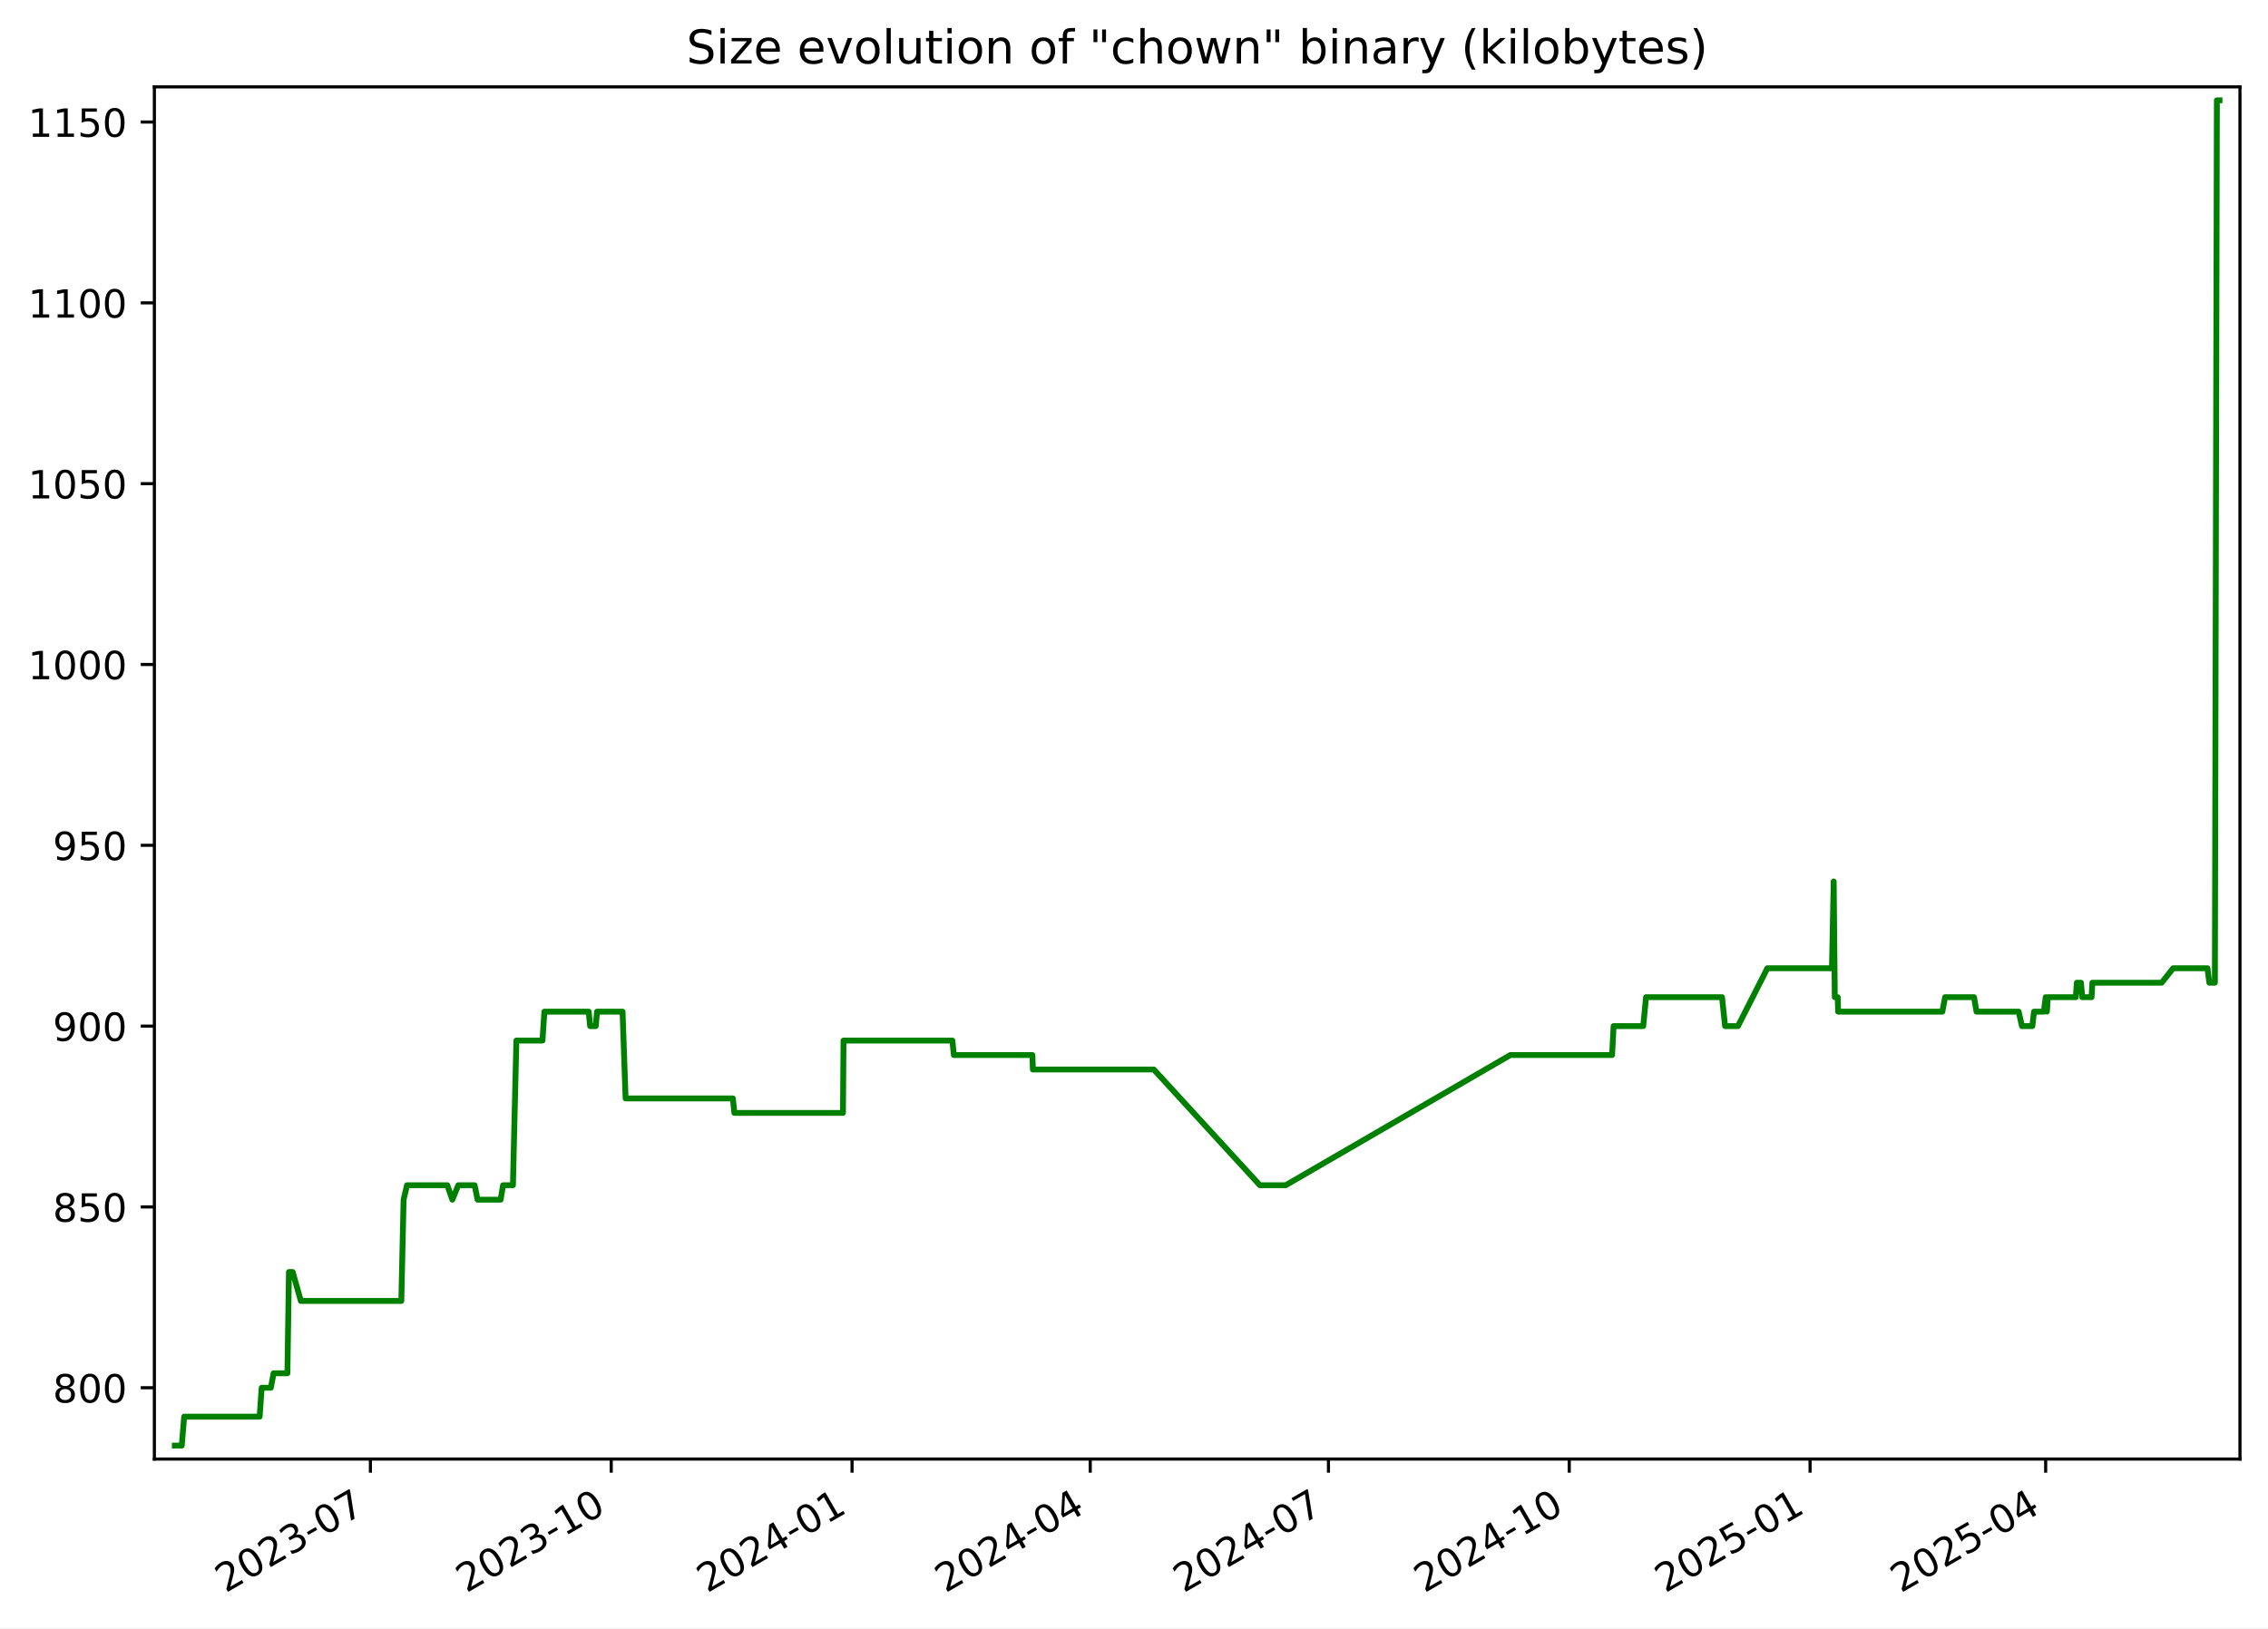
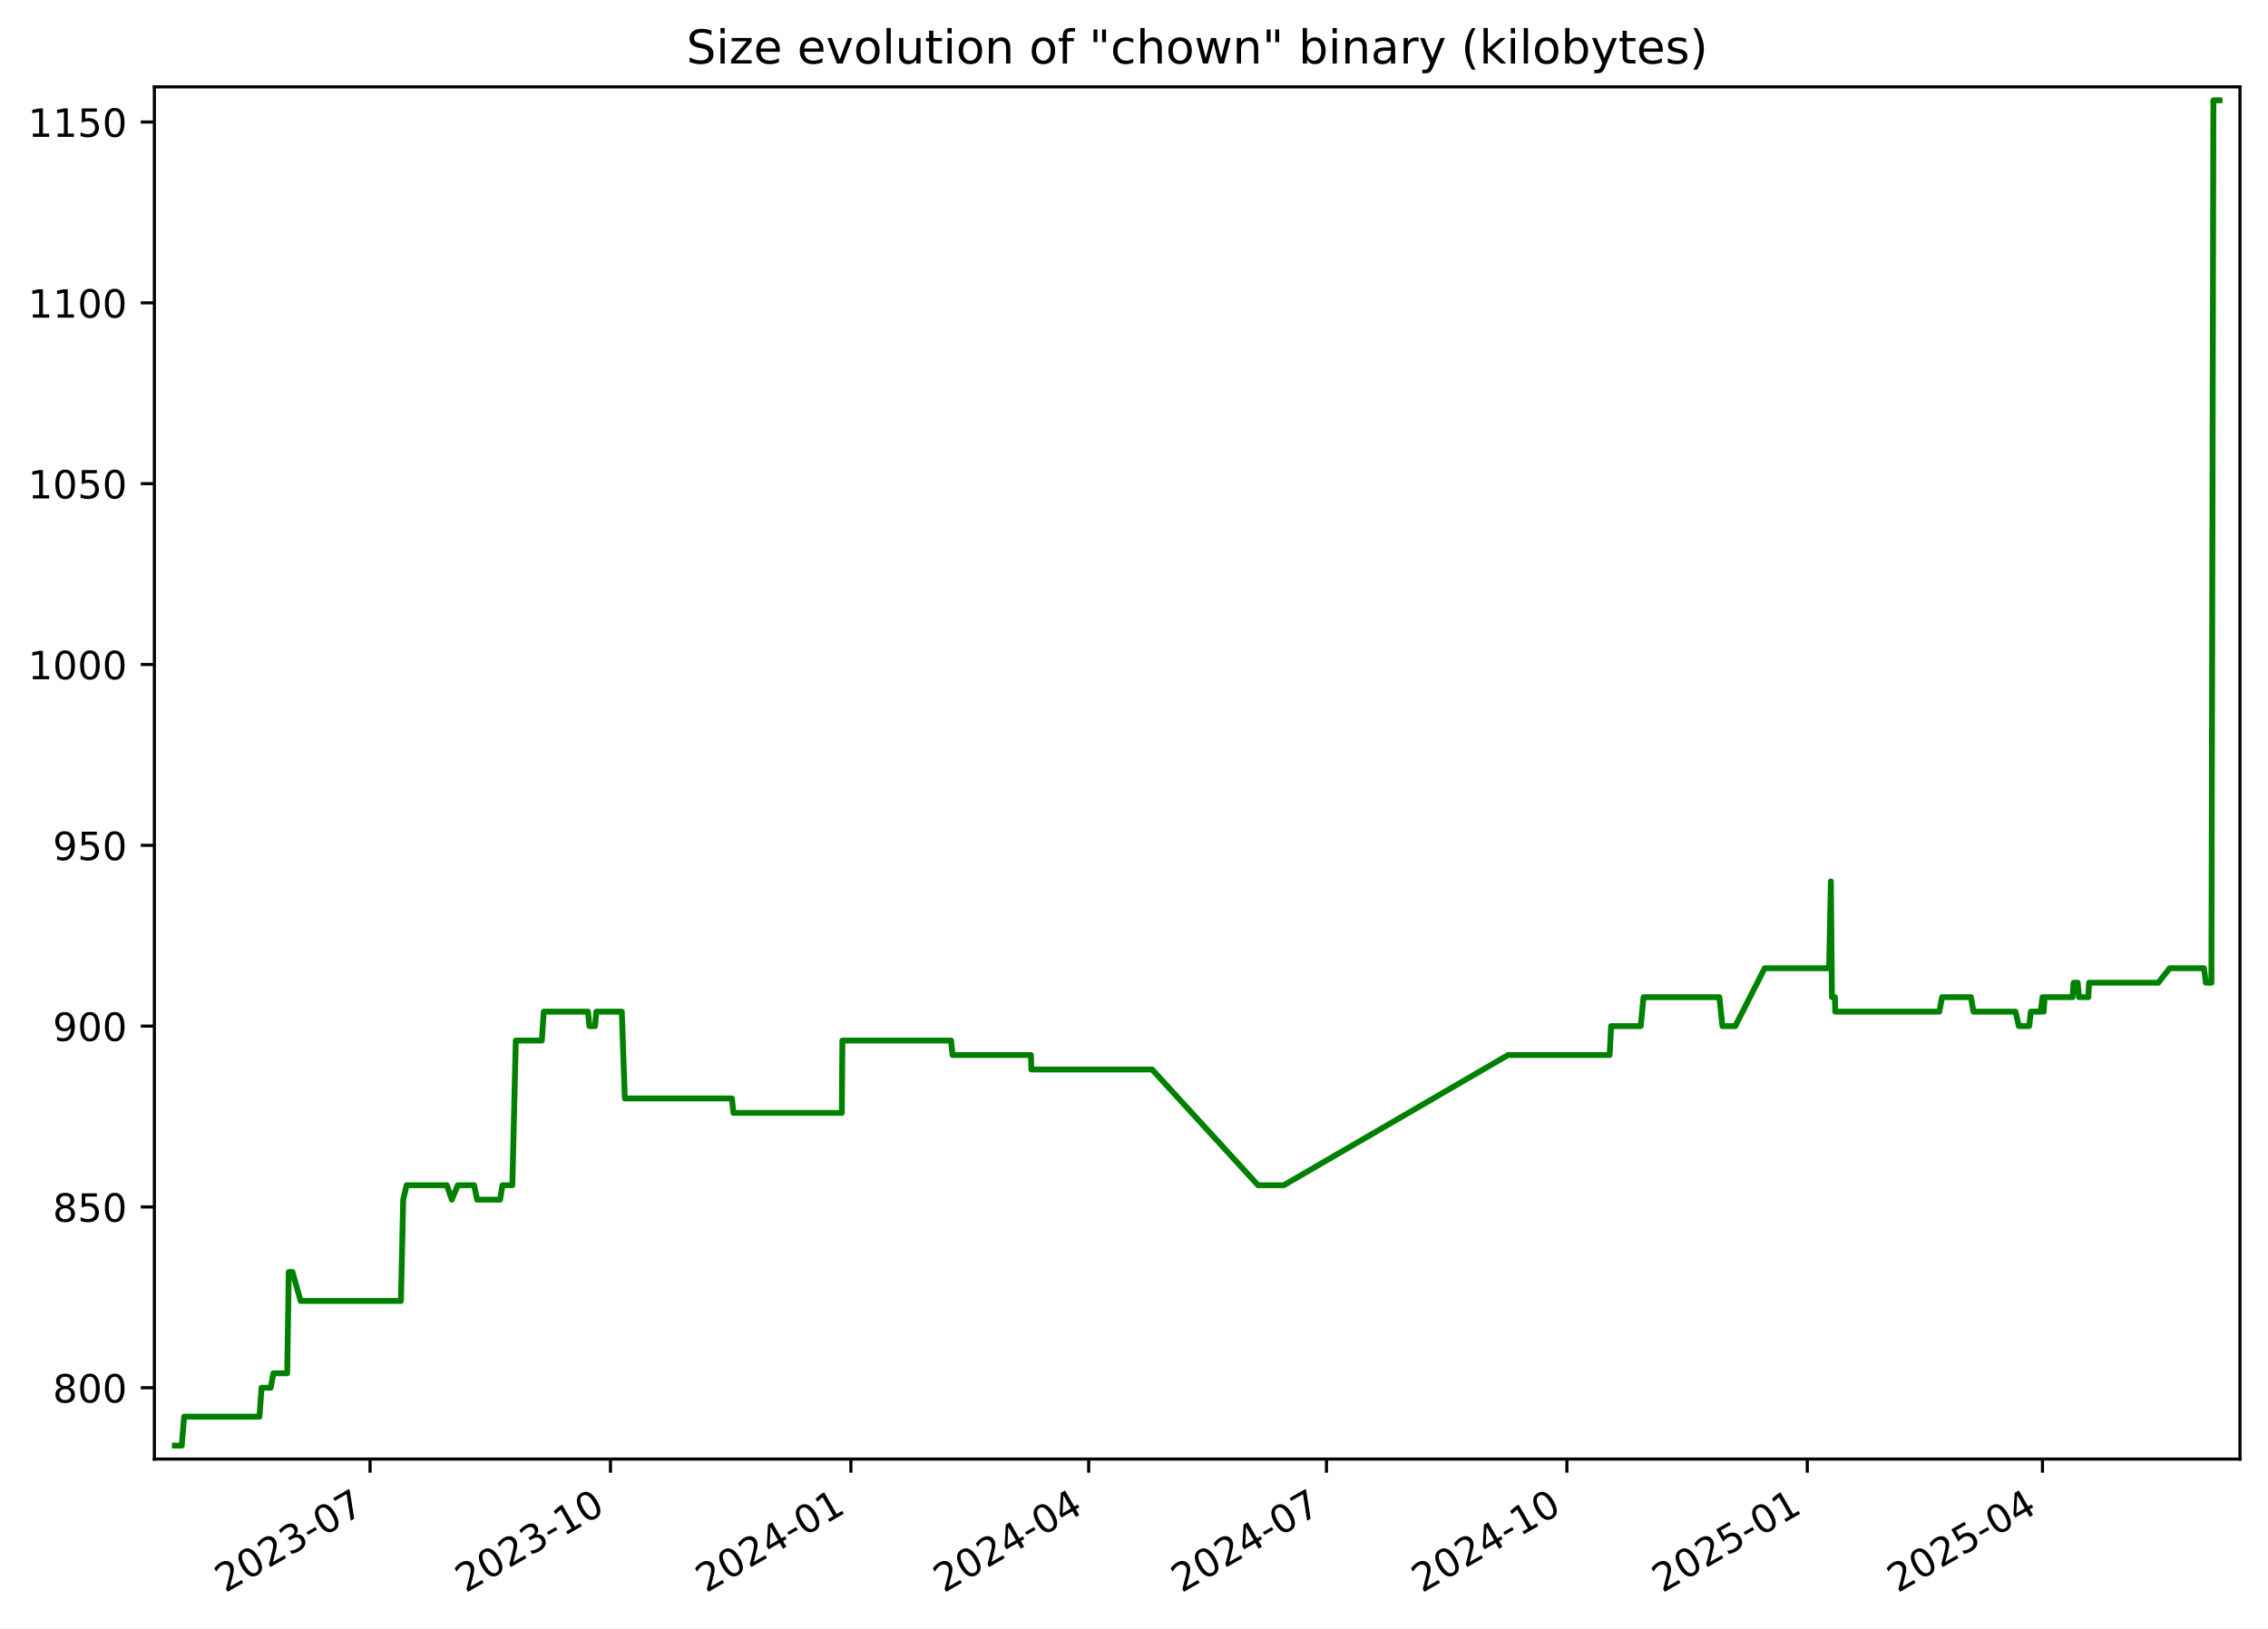
<svg xmlns="http://www.w3.org/2000/svg" xmlns:xlink="http://www.w3.org/1999/xlink" width="582.53pt" height="418.303pt" viewBox="0 0 582.53 418.303" version="1.1">
  <defs>
    <style type="text/css">*{stroke-linejoin: round; stroke-linecap: butt}</style>
  </defs>
  <g id="figure_1">
    <g id="patch_1">
      <path d="M -0 418.303  L 582.53 418.303  L 582.53 0  L -0 0  z " style="fill: #ffffff" />
    </g>
    <g id="axes_1">
      <g id="patch_2">
        <path d="M 39.65 374.83  L 575.33 374.83  L 575.33 22.318  L 39.65 22.318  z " style="fill: #ffffff" />
      </g>
      <g id="matplotlib.axis_1">
        <g id="xtick_1">
          <g id="line2d_1">
            <defs>
-               <path id="ma28cc06d89" d="M 0 0  L 0 3.5  " style="stroke: #000000; stroke-width: 0.8" />
+               <path id="ma0b26d4069" d="M 0 0  L 0 3.5  " style="stroke: #000000; stroke-width: 0.8" />
            </defs>
            <g>
-               <use xlink:href="#ma28cc06d89" x="95.138" y="374.83" style="stroke: #000000; stroke-width: 0.8" />
+               <use xlink:href="#ma0b26d4069" x="95.052" y="374.83" style="stroke: #000000; stroke-width: 0.8" />
            </g>
          </g>
          <g id="text_1">
-             <g transform="translate(57.91311 409.302) rotate(-30) scale(0.1 -0.1)">
+             <g transform="translate(57.8274 409.302) rotate(-30) scale(0.1 -0.1)">
              <defs>
                <path id="DejaVuSans-32" d="M 1228 531  L 3431 531  L 3431 0  L 469 0  L 469 531  Q 828 903 1448 1529  Q 2069 2156 2228 2338  Q 2531 2678 2651 2914  Q 2772 3150 2772 3378  Q 2772 3750 2511 3984  Q 2250 4219 1831 4219  Q 1534 4219 1204 4116  Q 875 4013 500 3803  L 500 4441  Q 881 4594 1212 4672  Q 1544 4750 1819 4750  Q 2544 4750 2975 4387  Q 3406 4025 3406 3419  Q 3406 3131 3298 2873  Q 3191 2616 2906 2266  Q 2828 2175 2409 1742  Q 1991 1309 1228 531  z " transform="scale(0.015625)" />
                <path id="DejaVuSans-30" d="M 2034 4250  Q 1547 4250 1301 3770  Q 1056 3291 1056 2328  Q 1056 1369 1301 889  Q 1547 409 2034 409  Q 2525 409 2770 889  Q 3016 1369 3016 2328  Q 3016 3291 2770 3770  Q 2525 4250 2034 4250  z M 2034 4750  Q 2819 4750 3233 4129  Q 3647 3509 3647 2328  Q 3647 1150 3233 529  Q 2819 -91 2034 -91  Q 1250 -91 836 529  Q 422 1150 422 2328  Q 422 3509 836 4129  Q 1250 4750 2034 4750  z " transform="scale(0.015625)" />
                <path id="DejaVuSans-33" d="M 2597 2516  Q 3050 2419 3304 2112  Q 3559 1806 3559 1356  Q 3559 666 3084 287  Q 2609 -91 1734 -91  Q 1441 -91 1130 -33  Q 819 25 488 141  L 488 750  Q 750 597 1062 519  Q 1375 441 1716 441  Q 2309 441 2620 675  Q 2931 909 2931 1356  Q 2931 1769 2642 2001  Q 2353 2234 1838 2234  L 1294 2234  L 1294 2753  L 1863 2753  Q 2328 2753 2575 2939  Q 2822 3125 2822 3475  Q 2822 3834 2567 4026  Q 2313 4219 1838 4219  Q 1578 4219 1281 4162  Q 984 4106 628 3988  L 628 4550  Q 988 4650 1302 4700  Q 1616 4750 1894 4750  Q 2613 4750 3031 4423  Q 3450 4097 3450 3541  Q 3450 3153 3228 2886  Q 3006 2619 2597 2516  z " transform="scale(0.015625)" />
                <path id="DejaVuSans-2d" d="M 313 2009  L 1997 2009  L 1997 1497  L 313 1497  L 313 2009  z " transform="scale(0.015625)" />
                <path id="DejaVuSans-37" d="M 525 4666  L 3525 4666  L 3525 4397  L 1831 0  L 1172 0  L 2766 4134  L 525 4134  L 525 4666  z " transform="scale(0.015625)" />
              </defs>
              <use xlink:href="#DejaVuSans-32" />
              <use xlink:href="#DejaVuSans-30" x="63.623" />
              <use xlink:href="#DejaVuSans-32" x="127.246" />
              <use xlink:href="#DejaVuSans-33" x="190.869" />
              <use xlink:href="#DejaVuSans-2d" x="254.492" />
              <use xlink:href="#DejaVuSans-30" x="290.576" />
              <use xlink:href="#DejaVuSans-37" x="354.199" />
            </g>
          </g>
        </g>
        <g id="xtick_2">
          <g id="line2d_2">
            <g>
-               <use xlink:href="#ma28cc06d89" x="156.991" y="374.83" style="stroke: #000000; stroke-width: 0.8" />
+               <use xlink:href="#ma0b26d4069" x="156.8" y="374.83" style="stroke: #000000; stroke-width: 0.8" />
            </g>
          </g>
          <g id="text_2">
-             <g transform="translate(119.7666 409.302) rotate(-30) scale(0.1 -0.1)">
+             <g transform="translate(119.5753 409.302) rotate(-30) scale(0.1 -0.1)">
              <defs>
                <path id="DejaVuSans-31" d="M 794 531  L 1825 531  L 1825 4091  L 703 3866  L 703 4441  L 1819 4666  L 2450 4666  L 2450 531  L 3481 531  L 3481 0  L 794 0  L 794 531  z " transform="scale(0.015625)" />
              </defs>
              <use xlink:href="#DejaVuSans-32" />
              <use xlink:href="#DejaVuSans-30" x="63.623" />
              <use xlink:href="#DejaVuSans-32" x="127.246" />
              <use xlink:href="#DejaVuSans-33" x="190.869" />
              <use xlink:href="#DejaVuSans-2d" x="254.492" />
              <use xlink:href="#DejaVuSans-31" x="290.576" />
              <use xlink:href="#DejaVuSans-30" x="354.199" />
            </g>
          </g>
        </g>
        <g id="xtick_3">
          <g id="line2d_3">
            <g>
-               <use xlink:href="#ma28cc06d89" x="218.845" y="374.83" style="stroke: #000000; stroke-width: 0.8" />
+               <use xlink:href="#ma0b26d4069" x="218.548" y="374.83" style="stroke: #000000; stroke-width: 0.8" />
            </g>
          </g>
          <g id="text_3">
-             <g transform="translate(181.62 409.302) rotate(-30) scale(0.1 -0.1)">
+             <g transform="translate(181.3233 409.302) rotate(-30) scale(0.1 -0.1)">
              <defs>
                <path id="DejaVuSans-34" d="M 2419 4116  L 825 1625  L 2419 1625  L 2419 4116  z M 2253 4666  L 3047 4666  L 3047 1625  L 3713 1625  L 3713 1100  L 3047 1100  L 3047 0  L 2419 0  L 2419 1100  L 313 1100  L 313 1709  L 2253 4666  z " transform="scale(0.015625)" />
              </defs>
              <use xlink:href="#DejaVuSans-32" />
              <use xlink:href="#DejaVuSans-30" x="63.623" />
              <use xlink:href="#DejaVuSans-32" x="127.246" />
              <use xlink:href="#DejaVuSans-34" x="190.869" />
              <use xlink:href="#DejaVuSans-2d" x="254.492" />
              <use xlink:href="#DejaVuSans-30" x="290.576" />
              <use xlink:href="#DejaVuSans-31" x="354.199" />
            </g>
          </g>
        </g>
        <g id="xtick_4">
          <g id="line2d_4">
            <g>
-               <use xlink:href="#ma28cc06d89" x="280.026" y="374.83" style="stroke: #000000; stroke-width: 0.8" />
+               <use xlink:href="#ma0b26d4069" x="279.625" y="374.83" style="stroke: #000000; stroke-width: 0.8" />
            </g>
          </g>
          <g id="text_4">
-             <g transform="translate(242.8012 409.302) rotate(-30) scale(0.1 -0.1)">
+             <g transform="translate(242.4 409.302) rotate(-30) scale(0.1 -0.1)">
              <use xlink:href="#DejaVuSans-32" />
              <use xlink:href="#DejaVuSans-30" x="63.623" />
              <use xlink:href="#DejaVuSans-32" x="127.246" />
              <use xlink:href="#DejaVuSans-34" x="190.869" />
              <use xlink:href="#DejaVuSans-2d" x="254.492" />
              <use xlink:href="#DejaVuSans-30" x="290.576" />
              <use xlink:href="#DejaVuSans-34" x="354.199" />
            </g>
          </g>
        </g>
        <g id="xtick_5">
          <g id="line2d_5">
            <g>
-               <use xlink:href="#ma28cc06d89" x="341.207" y="374.83" style="stroke: #000000; stroke-width: 0.8" />
+               <use xlink:href="#ma0b26d4069" x="340.702" y="374.83" style="stroke: #000000; stroke-width: 0.8" />
            </g>
          </g>
          <g id="text_5">
-             <g transform="translate(303.9823 409.302) rotate(-30) scale(0.1 -0.1)">
+             <g transform="translate(303.4768 409.302) rotate(-30) scale(0.1 -0.1)">
              <use xlink:href="#DejaVuSans-32" />
              <use xlink:href="#DejaVuSans-30" x="63.623" />
              <use xlink:href="#DejaVuSans-32" x="127.246" />
              <use xlink:href="#DejaVuSans-34" x="190.869" />
              <use xlink:href="#DejaVuSans-2d" x="254.492" />
              <use xlink:href="#DejaVuSans-30" x="290.576" />
              <use xlink:href="#DejaVuSans-37" x="354.199" />
            </g>
          </g>
        </g>
        <g id="xtick_6">
          <g id="line2d_6">
            <g>
-               <use xlink:href="#ma28cc06d89" x="403.061" y="374.83" style="stroke: #000000; stroke-width: 0.8" />
+               <use xlink:href="#ma0b26d4069" x="402.45" y="374.83" style="stroke: #000000; stroke-width: 0.8" />
            </g>
          </g>
          <g id="text_6">
-             <g transform="translate(365.8358 409.302) rotate(-30) scale(0.1 -0.1)">
+             <g transform="translate(365.2247 409.302) rotate(-30) scale(0.1 -0.1)">
              <use xlink:href="#DejaVuSans-32" />
              <use xlink:href="#DejaVuSans-30" x="63.623" />
              <use xlink:href="#DejaVuSans-32" x="127.246" />
              <use xlink:href="#DejaVuSans-34" x="190.869" />
              <use xlink:href="#DejaVuSans-2d" x="254.492" />
              <use xlink:href="#DejaVuSans-31" x="290.576" />
              <use xlink:href="#DejaVuSans-30" x="354.199" />
            </g>
          </g>
        </g>
        <g id="xtick_7">
          <g id="line2d_7">
            <g>
-               <use xlink:href="#ma28cc06d89" x="464.914" y="374.83" style="stroke: #000000; stroke-width: 0.8" />
+               <use xlink:href="#ma0b26d4069" x="464.198" y="374.83" style="stroke: #000000; stroke-width: 0.8" />
            </g>
          </g>
          <g id="text_7">
-             <g transform="translate(427.6893 409.302) rotate(-30) scale(0.1 -0.1)">
+             <g transform="translate(426.9727 409.302) rotate(-30) scale(0.1 -0.1)">
              <defs>
                <path id="DejaVuSans-35" d="M 691 4666  L 3169 4666  L 3169 4134  L 1269 4134  L 1269 2991  Q 1406 3038 1543 3061  Q 1681 3084 1819 3084  Q 2600 3084 3056 2656  Q 3513 2228 3513 1497  Q 3513 744 3044 326  Q 2575 -91 1722 -91  Q 1428 -91 1123 -41  Q 819 9 494 109  L 494 744  Q 775 591 1075 516  Q 1375 441 1709 441  Q 2250 441 2565 725  Q 2881 1009 2881 1497  Q 2881 1984 2565 2268  Q 2250 2553 1709 2553  Q 1456 2553 1204 2497  Q 953 2441 691 2322  L 691 4666  z " transform="scale(0.015625)" />
              </defs>
              <use xlink:href="#DejaVuSans-32" />
              <use xlink:href="#DejaVuSans-30" x="63.623" />
              <use xlink:href="#DejaVuSans-32" x="127.246" />
              <use xlink:href="#DejaVuSans-35" x="190.869" />
              <use xlink:href="#DejaVuSans-2d" x="254.492" />
              <use xlink:href="#DejaVuSans-30" x="290.576" />
              <use xlink:href="#DejaVuSans-31" x="354.199" />
            </g>
          </g>
        </g>
        <g id="xtick_8">
          <g id="line2d_8">
            <g>
-               <use xlink:href="#ma28cc06d89" x="525.423" y="374.83" style="stroke: #000000; stroke-width: 0.8" />
+               <use xlink:href="#ma0b26d4069" x="524.603" y="374.83" style="stroke: #000000; stroke-width: 0.8" />
            </g>
          </g>
          <g id="text_8">
-             <g transform="translate(488.1981 409.302) rotate(-30) scale(0.1 -0.1)">
+             <g transform="translate(487.3783 409.302) rotate(-30) scale(0.1 -0.1)">
              <use xlink:href="#DejaVuSans-32" />
              <use xlink:href="#DejaVuSans-30" x="63.623" />
              <use xlink:href="#DejaVuSans-32" x="127.246" />
              <use xlink:href="#DejaVuSans-35" x="190.869" />
              <use xlink:href="#DejaVuSans-2d" x="254.492" />
              <use xlink:href="#DejaVuSans-30" x="290.576" />
              <use xlink:href="#DejaVuSans-34" x="354.199" />
            </g>
          </g>
        </g>
      </g>
      <g id="matplotlib.axis_2">
        <g id="ytick_1">
          <g id="line2d_9">
            <defs>
-               <path id="me10a6ad33e" d="M 0 0  L -3.5 0  " style="stroke: #000000; stroke-width: 0.8" />
+               <path id="mad181eb2e4" d="M 0 0  L -3.5 0  " style="stroke: #000000; stroke-width: 0.8" />
            </defs>
            <g>
-               <use xlink:href="#me10a6ad33e" x="39.65" y="356.51" style="stroke: #000000; stroke-width: 0.8" />
+               <use xlink:href="#mad181eb2e4" x="39.65" y="356.51" style="stroke: #000000; stroke-width: 0.8" />
            </g>
          </g>
          <g id="text_9">
            <g transform="translate(13.5625 360.3088) scale(0.1 -0.1)">
              <defs>
                <path id="DejaVuSans-38" d="M 2034 2216  Q 1584 2216 1326 1975  Q 1069 1734 1069 1313  Q 1069 891 1326 650  Q 1584 409 2034 409  Q 2484 409 2743 651  Q 3003 894 3003 1313  Q 3003 1734 2745 1975  Q 2488 2216 2034 2216  z M 1403 2484  Q 997 2584 770 2862  Q 544 3141 544 3541  Q 544 4100 942 4425  Q 1341 4750 2034 4750  Q 2731 4750 3128 4425  Q 3525 4100 3525 3541  Q 3525 3141 3298 2862  Q 3072 2584 2669 2484  Q 3125 2378 3379 2068  Q 3634 1759 3634 1313  Q 3634 634 3220 271  Q 2806 -91 2034 -91  Q 1263 -91 848 271  Q 434 634 434 1313  Q 434 1759 690 2068  Q 947 2378 1403 2484  z M 1172 3481  Q 1172 3119 1398 2916  Q 1625 2713 2034 2713  Q 2441 2713 2670 2916  Q 2900 3119 2900 3481  Q 2900 3844 2670 4047  Q 2441 4250 2034 4250  Q 1625 4250 1398 4047  Q 1172 3844 1172 3481  z " transform="scale(0.015625)" />
              </defs>
              <use xlink:href="#DejaVuSans-38" />
              <use xlink:href="#DejaVuSans-30" x="63.623" />
              <use xlink:href="#DejaVuSans-30" x="127.246" />
            </g>
          </g>
        </g>
        <g id="ytick_2">
          <g id="line2d_10">
            <g>
-               <use xlink:href="#me10a6ad33e" x="39.65" y="310.058" style="stroke: #000000; stroke-width: 0.8" />
+               <use xlink:href="#mad181eb2e4" x="39.65" y="310.058" style="stroke: #000000; stroke-width: 0.8" />
            </g>
          </g>
          <g id="text_10">
            <g transform="translate(13.5625 313.8572) scale(0.1 -0.1)">
              <use xlink:href="#DejaVuSans-38" />
              <use xlink:href="#DejaVuSans-35" x="63.623" />
              <use xlink:href="#DejaVuSans-30" x="127.246" />
            </g>
          </g>
        </g>
        <g id="ytick_3">
          <g id="line2d_11">
            <g>
-               <use xlink:href="#me10a6ad33e" x="39.65" y="263.606" style="stroke: #000000; stroke-width: 0.8" />
+               <use xlink:href="#mad181eb2e4" x="39.65" y="263.606" style="stroke: #000000; stroke-width: 0.8" />
            </g>
          </g>
          <g id="text_11">
            <g transform="translate(13.5625 267.4056) scale(0.1 -0.1)">
              <defs>
                <path id="DejaVuSans-39" d="M 703 97  L 703 672  Q 941 559 1184 500  Q 1428 441 1663 441  Q 2288 441 2617 861  Q 2947 1281 2994 2138  Q 2813 1869 2534 1725  Q 2256 1581 1919 1581  Q 1219 1581 811 2004  Q 403 2428 403 3163  Q 403 3881 828 4315  Q 1253 4750 1959 4750  Q 2769 4750 3195 4129  Q 3622 3509 3622 2328  Q 3622 1225 3098 567  Q 2575 -91 1691 -91  Q 1453 -91 1209 -44  Q 966 3 703 97  z M 1959 2075  Q 2384 2075 2632 2365  Q 2881 2656 2881 3163  Q 2881 3666 2632 3958  Q 2384 4250 1959 4250  Q 1534 4250 1286 3958  Q 1038 3666 1038 3163  Q 1038 2656 1286 2365  Q 1534 2075 1959 2075  z " transform="scale(0.015625)" />
              </defs>
              <use xlink:href="#DejaVuSans-39" />
              <use xlink:href="#DejaVuSans-30" x="63.623" />
              <use xlink:href="#DejaVuSans-30" x="127.246" />
            </g>
          </g>
        </g>
        <g id="ytick_4">
          <g id="line2d_12">
            <g>
-               <use xlink:href="#me10a6ad33e" x="39.65" y="217.155" style="stroke: #000000; stroke-width: 0.8" />
+               <use xlink:href="#mad181eb2e4" x="39.65" y="217.155" style="stroke: #000000; stroke-width: 0.8" />
            </g>
          </g>
          <g id="text_12">
            <g transform="translate(13.5625 220.954) scale(0.1 -0.1)">
              <use xlink:href="#DejaVuSans-39" />
              <use xlink:href="#DejaVuSans-35" x="63.623" />
              <use xlink:href="#DejaVuSans-30" x="127.246" />
            </g>
          </g>
        </g>
        <g id="ytick_5">
          <g id="line2d_13">
            <g>
-               <use xlink:href="#me10a6ad33e" x="39.65" y="170.703" style="stroke: #000000; stroke-width: 0.8" />
+               <use xlink:href="#mad181eb2e4" x="39.65" y="170.703" style="stroke: #000000; stroke-width: 0.8" />
            </g>
          </g>
          <g id="text_13">
            <g transform="translate(7.2 174.5024) scale(0.1 -0.1)">
              <use xlink:href="#DejaVuSans-31" />
              <use xlink:href="#DejaVuSans-30" x="63.623" />
              <use xlink:href="#DejaVuSans-30" x="127.246" />
              <use xlink:href="#DejaVuSans-30" x="190.869" />
            </g>
          </g>
        </g>
        <g id="ytick_6">
          <g id="line2d_14">
            <g>
-               <use xlink:href="#me10a6ad33e" x="39.65" y="124.252" style="stroke: #000000; stroke-width: 0.8" />
+               <use xlink:href="#mad181eb2e4" x="39.65" y="124.252" style="stroke: #000000; stroke-width: 0.8" />
            </g>
          </g>
          <g id="text_14">
            <g transform="translate(7.2 128.0508) scale(0.1 -0.1)">
              <use xlink:href="#DejaVuSans-31" />
              <use xlink:href="#DejaVuSans-30" x="63.623" />
              <use xlink:href="#DejaVuSans-35" x="127.246" />
              <use xlink:href="#DejaVuSans-30" x="190.869" />
            </g>
          </g>
        </g>
        <g id="ytick_7">
          <g id="line2d_15">
            <g>
-               <use xlink:href="#me10a6ad33e" x="39.65" y="77.8" style="stroke: #000000; stroke-width: 0.8" />
+               <use xlink:href="#mad181eb2e4" x="39.65" y="77.8" style="stroke: #000000; stroke-width: 0.8" />
            </g>
          </g>
          <g id="text_15">
            <g transform="translate(7.2 81.59915) scale(0.1 -0.1)">
              <use xlink:href="#DejaVuSans-31" />
              <use xlink:href="#DejaVuSans-31" x="63.623" />
              <use xlink:href="#DejaVuSans-30" x="127.246" />
              <use xlink:href="#DejaVuSans-30" x="190.869" />
            </g>
          </g>
        </g>
        <g id="ytick_8">
          <g id="line2d_16">
            <g>
-               <use xlink:href="#me10a6ad33e" x="39.65" y="31.348" style="stroke: #000000; stroke-width: 0.8" />
+               <use xlink:href="#mad181eb2e4" x="39.65" y="31.348" style="stroke: #000000; stroke-width: 0.8" />
            </g>
          </g>
          <g id="text_16">
            <g transform="translate(7.2 35.14754) scale(0.1 -0.1)">
              <use xlink:href="#DejaVuSans-31" />
              <use xlink:href="#DejaVuSans-31" x="63.623" />
              <use xlink:href="#DejaVuSans-35" x="127.246" />
              <use xlink:href="#DejaVuSans-30" x="190.869" />
            </g>
          </g>
        </g>
      </g>
      <g id="line2d_17">
-         <path d="M 44.902 371.374  L 46.682 371.374  L 47.304 363.942  L 66.687 363.942  L 67.215 356.51  L 69.57 356.51  L 70.269 352.793  L 73.821 352.793  L 74.214 326.781  L 75.175 326.781  L 77.271 334.213  L 103.078 334.213  L 103.663 308.2  L 104.538 304.484  L 114.89 304.484  L 116.179 308.2  L 117.703 304.484  L 121.909 304.484  L 122.669 308.2  L 128.579 308.2  L 129.209 304.484  L 131.745 304.484  L 132.63 267.323  L 139.33 267.323  L 139.824 259.89  L 151.205 259.89  L 151.572 263.606  L 153.017 263.606  L 153.35 259.89  L 159.903 259.89  L 160.682 282.187  L 188.233 282.187  L 188.618 285.903  L 216.512 285.903  L 216.657 267.323  L 244.618 267.323  L 244.996 271.039  L 265.169 271.039  L 265.289 274.755  L 296.351 274.755  L 323.6 304.484  L 330.23 304.484  L 387.923 271.039  L 414.057 271.039  L 414.449 263.606  L 422.059 263.606  L 422.786 256.174  L 442.292 256.174  L 443.081 263.606  L 446.391 263.606  L 453.943 248.742  L 470.532 248.742  L 470.98 226.445  L 471.262 256.174  L 472.019 256.174  L 472.115 259.89  L 498.885 259.89  L 499.591 256.174  L 507.026 256.174  L 507.659 259.89  L 518.487 259.89  L 519.337 263.606  L 522.003 263.606  L 522.434 259.89  L 524.95 259.89  L 525.434 256.174  L 525.733 259.89  L 525.992 256.174  L 533.153 256.174  L 533.444 252.458  L 534.483 252.458  L 534.825 256.174  L 537.216 256.174  L 537.422 252.458  L 555.222 252.458  L 558.16 248.742  L 566.975 248.742  L 567.462 252.458  L 568.889 252.458  L 569.399 25.774  L 570.078 25.774  L 570.078 25.774  " clip-path="url(#p48762e8c3e)" style="fill: none; stroke: #008000; stroke-width: 1.5; stroke-linecap: square" />
+         <path d="M 44.902 371.374  L 46.679 371.374  L 47.3 363.942  L 66.65 363.942  L 67.177 356.51  L 69.528 356.51  L 70.226 352.793  L 73.771 352.793  L 74.164 326.781  L 75.123 326.781  L 77.215 334.213  L 102.979 334.213  L 103.563 308.2  L 104.436 304.484  L 114.771 304.484  L 116.057 308.2  L 117.579 304.484  L 121.777 304.484  L 122.536 308.2  L 128.436 308.2  L 129.065 304.484  L 131.596 304.484  L 132.48 267.323  L 139.169 267.323  L 139.662 259.89  L 151.024 259.89  L 151.39 263.606  L 152.833 263.606  L 153.165 259.89  L 159.707 259.89  L 160.485 282.187  L 187.989 282.187  L 188.373 285.903  L 216.219 285.903  L 216.364 267.323  L 244.278 267.323  L 244.655 271.039  L 264.794 271.039  L 264.913 274.755  L 295.922 274.755  L 323.125 304.484  L 329.743 304.484  L 387.338 271.039  L 413.427 271.039  L 413.818 263.606  L 421.416 263.606  L 422.142 256.174  L 441.614 256.174  L 442.402 263.606  L 445.706 263.606  L 453.245 248.742  L 469.805 248.742  L 470.253 226.445  L 470.535 256.174  L 471.291 256.174  L 471.386 259.89  L 498.111 259.89  L 498.816 256.174  L 506.238 256.174  L 506.87 259.89  L 517.679 259.89  L 518.527 263.606  L 521.189 263.606  L 521.62 259.89  L 524.131 259.89  L 524.615 256.174  L 524.913 259.89  L 525.172 256.174  L 532.32 256.174  L 532.61 252.458  L 533.648 252.458  L 533.989 256.174  L 536.376 256.174  L 536.581 252.458  L 554.351 252.458  L 557.284 248.742  L 566.085 248.742  L 566.57 252.458  L 567.995 252.458  L 568.504 25.774  L 570.078 25.774  L 570.078 25.774  " clip-path="url(#p7b041fb449)" style="fill: none; stroke: #008000; stroke-width: 1.5; stroke-linecap: square" />
      </g>
      <g id="patch_3">
        <path d="M 39.65 374.83  L 39.65 22.318  " style="fill: none; stroke: #000000; stroke-width: 0.8; stroke-linejoin: miter; stroke-linecap: square" />
      </g>
      <g id="patch_4">
        <path d="M 575.33 374.83  L 575.33 22.318  " style="fill: none; stroke: #000000; stroke-width: 0.8; stroke-linejoin: miter; stroke-linecap: square" />
      </g>
      <g id="patch_5">
        <path d="M 39.65 374.83  L 575.33 374.83  " style="fill: none; stroke: #000000; stroke-width: 0.8; stroke-linejoin: miter; stroke-linecap: square" />
      </g>
      <g id="patch_6">
        <path d="M 39.65 22.318  L 575.33 22.318  " style="fill: none; stroke: #000000; stroke-width: 0.8; stroke-linejoin: miter; stroke-linecap: square" />
      </g>
      <g id="text_17">
        <g transform="translate(176.3122 16.31812) scale(0.12 -0.12)">
          <defs>
            <path id="DejaVuSans-53" d="M 3425 4513  L 3425 3897  Q 3066 4069 2747 4153  Q 2428 4238 2131 4238  Q 1616 4238 1336 4038  Q 1056 3838 1056 3469  Q 1056 3159 1242 3001  Q 1428 2844 1947 2747  L 2328 2669  Q 3034 2534 3370 2195  Q 3706 1856 3706 1288  Q 3706 609 3251 259  Q 2797 -91 1919 -91  Q 1588 -91 1214 -16  Q 841 59 441 206  L 441 856  Q 825 641 1194 531  Q 1563 422 1919 422  Q 2459 422 2753 634  Q 3047 847 3047 1241  Q 3047 1584 2836 1778  Q 2625 1972 2144 2069  L 1759 2144  Q 1053 2284 737 2584  Q 422 2884 422 3419  Q 422 4038 858 4394  Q 1294 4750 2059 4750  Q 2388 4750 2728 4690  Q 3069 4631 3425 4513  z " transform="scale(0.015625)" />
            <path id="DejaVuSans-69" d="M 603 3500  L 1178 3500  L 1178 0  L 603 0  L 603 3500  z M 603 4863  L 1178 4863  L 1178 4134  L 603 4134  L 603 4863  z " transform="scale(0.015625)" />
            <path id="DejaVuSans-7a" d="M 353 3500  L 3084 3500  L 3084 2975  L 922 459  L 3084 459  L 3084 0  L 275 0  L 275 525  L 2438 3041  L 353 3041  L 353 3500  z " transform="scale(0.015625)" />
            <path id="DejaVuSans-65" d="M 3597 1894  L 3597 1613  L 953 1613  Q 991 1019 1311 708  Q 1631 397 2203 397  Q 2534 397 2845 478  Q 3156 559 3463 722  L 3463 178  Q 3153 47 2828 -22  Q 2503 -91 2169 -91  Q 1331 -91 842 396  Q 353 884 353 1716  Q 353 2575 817 3079  Q 1281 3584 2069 3584  Q 2775 3584 3186 3129  Q 3597 2675 3597 1894  z M 3022 2063  Q 3016 2534 2758 2815  Q 2500 3097 2075 3097  Q 1594 3097 1305 2825  Q 1016 2553 972 2059  L 3022 2063  z " transform="scale(0.015625)" />
            <path id="DejaVuSans-20" transform="scale(0.015625)" />
            <path id="DejaVuSans-76" d="M 191 3500  L 800 3500  L 1894 563  L 2988 3500  L 3597 3500  L 2284 0  L 1503 0  L 191 3500  z " transform="scale(0.015625)" />
            <path id="DejaVuSans-6f" d="M 1959 3097  Q 1497 3097 1228 2736  Q 959 2375 959 1747  Q 959 1119 1226 758  Q 1494 397 1959 397  Q 2419 397 2687 759  Q 2956 1122 2956 1747  Q 2956 2369 2687 2733  Q 2419 3097 1959 3097  z M 1959 3584  Q 2709 3584 3137 3096  Q 3566 2609 3566 1747  Q 3566 888 3137 398  Q 2709 -91 1959 -91  Q 1206 -91 779 398  Q 353 888 353 1747  Q 353 2609 779 3096  Q 1206 3584 1959 3584  z " transform="scale(0.015625)" />
            <path id="DejaVuSans-6c" d="M 603 4863  L 1178 4863  L 1178 0  L 603 0  L 603 4863  z " transform="scale(0.015625)" />
            <path id="DejaVuSans-75" d="M 544 1381  L 544 3500  L 1119 3500  L 1119 1403  Q 1119 906 1312 657  Q 1506 409 1894 409  Q 2359 409 2629 706  Q 2900 1003 2900 1516  L 2900 3500  L 3475 3500  L 3475 0  L 2900 0  L 2900 538  Q 2691 219 2414 64  Q 2138 -91 1772 -91  Q 1169 -91 856 284  Q 544 659 544 1381  z M 1991 3584  L 1991 3584  z " transform="scale(0.015625)" />
            <path id="DejaVuSans-74" d="M 1172 4494  L 1172 3500  L 2356 3500  L 2356 3053  L 1172 3053  L 1172 1153  Q 1172 725 1289 603  Q 1406 481 1766 481  L 2356 481  L 2356 0  L 1766 0  Q 1100 0 847 248  Q 594 497 594 1153  L 594 3053  L 172 3053  L 172 3500  L 594 3500  L 594 4494  L 1172 4494  z " transform="scale(0.015625)" />
            <path id="DejaVuSans-6e" d="M 3513 2113  L 3513 0  L 2938 0  L 2938 2094  Q 2938 2591 2744 2837  Q 2550 3084 2163 3084  Q 1697 3084 1428 2787  Q 1159 2491 1159 1978  L 1159 0  L 581 0  L 581 3500  L 1159 3500  L 1159 2956  Q 1366 3272 1645 3428  Q 1925 3584 2291 3584  Q 2894 3584 3203 3211  Q 3513 2838 3513 2113  z " transform="scale(0.015625)" />
            <path id="DejaVuSans-66" d="M 2375 4863  L 2375 4384  L 1825 4384  Q 1516 4384 1395 4259  Q 1275 4134 1275 3809  L 1275 3500  L 2222 3500  L 2222 3053  L 1275 3053  L 1275 0  L 697 0  L 697 3053  L 147 3053  L 147 3500  L 697 3500  L 697 3744  Q 697 4328 969 4595  Q 1241 4863 1831 4863  L 2375 4863  z " transform="scale(0.015625)" />
            <path id="DejaVuSans-22" d="M 1147 4666  L 1147 2931  L 616 2931  L 616 4666  L 1147 4666  z M 2328 4666  L 2328 2931  L 1797 2931  L 1797 4666  L 2328 4666  z " transform="scale(0.015625)" />
            <path id="DejaVuSans-63" d="M 3122 3366  L 3122 2828  Q 2878 2963 2633 3030  Q 2388 3097 2138 3097  Q 1578 3097 1268 2742  Q 959 2388 959 1747  Q 959 1106 1268 751  Q 1578 397 2138 397  Q 2388 397 2633 464  Q 2878 531 3122 666  L 3122 134  Q 2881 22 2623 -34  Q 2366 -91 2075 -91  Q 1284 -91 818 406  Q 353 903 353 1747  Q 353 2603 823 3093  Q 1294 3584 2113 3584  Q 2378 3584 2631 3529  Q 2884 3475 3122 3366  z " transform="scale(0.015625)" />
            <path id="DejaVuSans-68" d="M 3513 2113  L 3513 0  L 2938 0  L 2938 2094  Q 2938 2591 2744 2837  Q 2550 3084 2163 3084  Q 1697 3084 1428 2787  Q 1159 2491 1159 1978  L 1159 0  L 581 0  L 581 4863  L 1159 4863  L 1159 2956  Q 1366 3272 1645 3428  Q 1925 3584 2291 3584  Q 2894 3584 3203 3211  Q 3513 2838 3513 2113  z " transform="scale(0.015625)" />
            <path id="DejaVuSans-77" d="M 269 3500  L 844 3500  L 1563 769  L 2278 3500  L 2956 3500  L 3675 769  L 4391 3500  L 4966 3500  L 4050 0  L 3372 0  L 2619 2869  L 1863 0  L 1184 0  L 269 3500  z " transform="scale(0.015625)" />
            <path id="DejaVuSans-62" d="M 3116 1747  Q 3116 2381 2855 2742  Q 2594 3103 2138 3103  Q 1681 3103 1420 2742  Q 1159 2381 1159 1747  Q 1159 1113 1420 752  Q 1681 391 2138 391  Q 2594 391 2855 752  Q 3116 1113 3116 1747  z M 1159 2969  Q 1341 3281 1617 3432  Q 1894 3584 2278 3584  Q 2916 3584 3314 3078  Q 3713 2572 3713 1747  Q 3713 922 3314 415  Q 2916 -91 2278 -91  Q 1894 -91 1617 61  Q 1341 213 1159 525  L 1159 0  L 581 0  L 581 4863  L 1159 4863  L 1159 2969  z " transform="scale(0.015625)" />
            <path id="DejaVuSans-61" d="M 2194 1759  Q 1497 1759 1228 1600  Q 959 1441 959 1056  Q 959 750 1161 570  Q 1363 391 1709 391  Q 2188 391 2477 730  Q 2766 1069 2766 1631  L 2766 1759  L 2194 1759  z M 3341 1997  L 3341 0  L 2766 0  L 2766 531  Q 2569 213 2275 61  Q 1981 -91 1556 -91  Q 1019 -91 701 211  Q 384 513 384 1019  Q 384 1609 779 1909  Q 1175 2209 1959 2209  L 2766 2209  L 2766 2266  Q 2766 2663 2505 2880  Q 2244 3097 1772 3097  Q 1472 3097 1187 3025  Q 903 2953 641 2809  L 641 3341  Q 956 3463 1253 3523  Q 1550 3584 1831 3584  Q 2591 3584 2966 3190  Q 3341 2797 3341 1997  z " transform="scale(0.015625)" />
            <path id="DejaVuSans-72" d="M 2631 2963  Q 2534 3019 2420 3045  Q 2306 3072 2169 3072  Q 1681 3072 1420 2755  Q 1159 2438 1159 1844  L 1159 0  L 581 0  L 581 3500  L 1159 3500  L 1159 2956  Q 1341 3275 1631 3429  Q 1922 3584 2338 3584  Q 2397 3584 2469 3576  Q 2541 3569 2628 3553  L 2631 2963  z " transform="scale(0.015625)" />
            <path id="DejaVuSans-79" d="M 2059 -325  Q 1816 -950 1584 -1140  Q 1353 -1331 966 -1331  L 506 -1331  L 506 -850  L 844 -850  Q 1081 -850 1212 -737  Q 1344 -625 1503 -206  L 1606 56  L 191 3500  L 800 3500  L 1894 763  L 2988 3500  L 3597 3500  L 2059 -325  z " transform="scale(0.015625)" />
            <path id="DejaVuSans-28" d="M 1984 4856  Q 1566 4138 1362 3434  Q 1159 2731 1159 2009  Q 1159 1288 1364 580  Q 1569 -128 1984 -844  L 1484 -844  Q 1016 -109 783 600  Q 550 1309 550 2009  Q 550 2706 781 3412  Q 1013 4119 1484 4856  L 1984 4856  z " transform="scale(0.015625)" />
            <path id="DejaVuSans-6b" d="M 581 4863  L 1159 4863  L 1159 1991  L 2875 3500  L 3609 3500  L 1753 1863  L 3688 0  L 2938 0  L 1159 1709  L 1159 0  L 581 0  L 581 4863  z " transform="scale(0.015625)" />
            <path id="DejaVuSans-73" d="M 2834 3397  L 2834 2853  Q 2591 2978 2328 3040  Q 2066 3103 1784 3103  Q 1356 3103 1142 2972  Q 928 2841 928 2578  Q 928 2378 1081 2264  Q 1234 2150 1697 2047  L 1894 2003  Q 2506 1872 2764 1633  Q 3022 1394 3022 966  Q 3022 478 2636 193  Q 2250 -91 1575 -91  Q 1294 -91 989 -36  Q 684 19 347 128  L 347 722  Q 666 556 975 473  Q 1284 391 1588 391  Q 1994 391 2212 530  Q 2431 669 2431 922  Q 2431 1156 2273 1281  Q 2116 1406 1581 1522  L 1381 1569  Q 847 1681 609 1914  Q 372 2147 372 2553  Q 372 3047 722 3315  Q 1072 3584 1716 3584  Q 2034 3584 2315 3537  Q 2597 3491 2834 3397  z " transform="scale(0.015625)" />
            <path id="DejaVuSans-29" d="M 513 4856  L 1013 4856  Q 1481 4119 1714 3412  Q 1947 2706 1947 2009  Q 1947 1309 1714 600  Q 1481 -109 1013 -844  L 513 -844  Q 928 -128 1133 580  Q 1338 1288 1338 2009  Q 1338 2731 1133 3434  Q 928 4138 513 4856  z " transform="scale(0.015625)" />
          </defs>
          <use xlink:href="#DejaVuSans-53" />
          <use xlink:href="#DejaVuSans-69" x="63.477" />
          <use xlink:href="#DejaVuSans-7a" x="91.26" />
          <use xlink:href="#DejaVuSans-65" x="143.75" />
          <use xlink:href="#DejaVuSans-20" x="205.273" />
          <use xlink:href="#DejaVuSans-65" x="237.061" />
          <use xlink:href="#DejaVuSans-76" x="298.584" />
          <use xlink:href="#DejaVuSans-6f" x="357.764" />
          <use xlink:href="#DejaVuSans-6c" x="418.945" />
          <use xlink:href="#DejaVuSans-75" x="446.729" />
          <use xlink:href="#DejaVuSans-74" x="510.107" />
          <use xlink:href="#DejaVuSans-69" x="549.316" />
          <use xlink:href="#DejaVuSans-6f" x="577.1" />
          <use xlink:href="#DejaVuSans-6e" x="638.281" />
          <use xlink:href="#DejaVuSans-20" x="701.66" />
          <use xlink:href="#DejaVuSans-6f" x="733.447" />
          <use xlink:href="#DejaVuSans-66" x="794.629" />
          <use xlink:href="#DejaVuSans-20" x="829.834" />
          <use xlink:href="#DejaVuSans-22" x="861.621" />
          <use xlink:href="#DejaVuSans-63" x="907.617" />
          <use xlink:href="#DejaVuSans-68" x="962.598" />
          <use xlink:href="#DejaVuSans-6f" x="1025.977" />
          <use xlink:href="#DejaVuSans-77" x="1087.158" />
          <use xlink:href="#DejaVuSans-6e" x="1168.945" />
          <use xlink:href="#DejaVuSans-22" x="1232.324" />
          <use xlink:href="#DejaVuSans-20" x="1278.32" />
          <use xlink:href="#DejaVuSans-62" x="1310.107" />
          <use xlink:href="#DejaVuSans-69" x="1373.584" />
          <use xlink:href="#DejaVuSans-6e" x="1401.367" />
          <use xlink:href="#DejaVuSans-61" x="1464.746" />
          <use xlink:href="#DejaVuSans-72" x="1526.025" />
          <use xlink:href="#DejaVuSans-79" x="1567.139" />
          <use xlink:href="#DejaVuSans-20" x="1626.318" />
          <use xlink:href="#DejaVuSans-28" x="1658.105" />
          <use xlink:href="#DejaVuSans-6b" x="1697.119" />
          <use xlink:href="#DejaVuSans-69" x="1755.029" />
          <use xlink:href="#DejaVuSans-6c" x="1782.812" />
          <use xlink:href="#DejaVuSans-6f" x="1810.596" />
          <use xlink:href="#DejaVuSans-62" x="1871.777" />
          <use xlink:href="#DejaVuSans-79" x="1935.254" />
          <use xlink:href="#DejaVuSans-74" x="1994.434" />
          <use xlink:href="#DejaVuSans-65" x="2033.643" />
          <use xlink:href="#DejaVuSans-73" x="2095.166" />
          <use xlink:href="#DejaVuSans-29" x="2147.266" />
        </g>
      </g>
    </g>
  </g>
  <defs>
-     <clipPath id="p48762e8c3e">
+     <clipPath id="p7b041fb449">
      <rect x="39.65" y="22.318" width="535.68" height="352.512" />
    </clipPath>
  </defs>
</svg>
